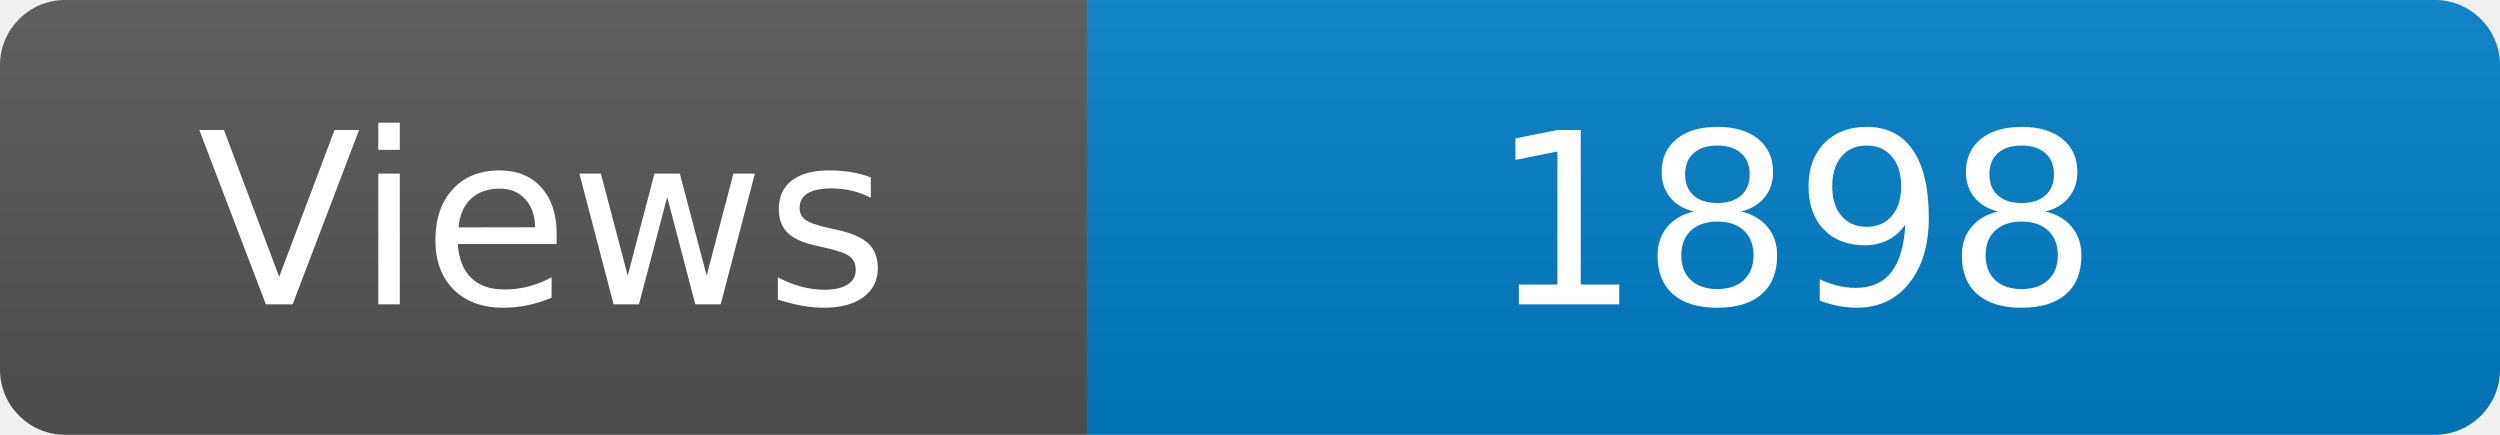
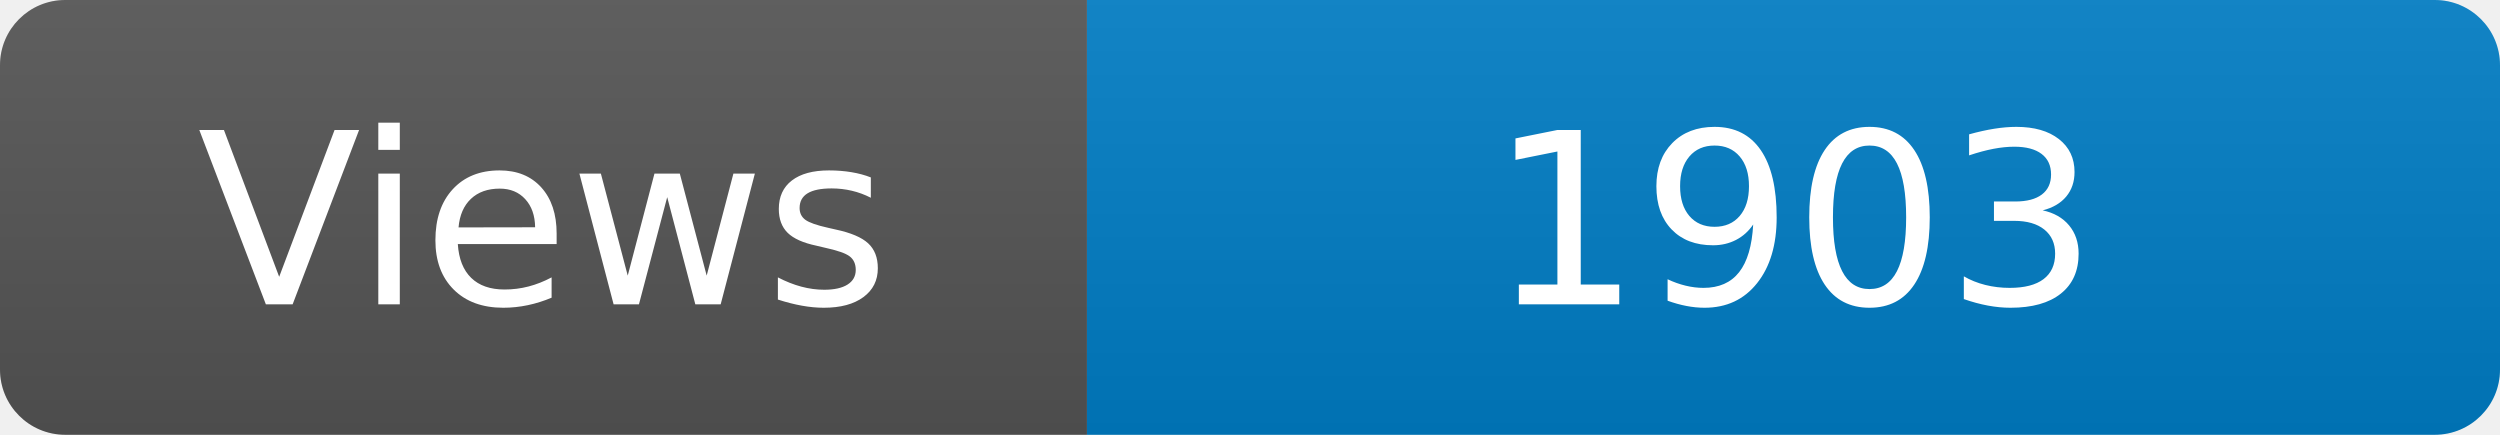
<svg xmlns="http://www.w3.org/2000/svg" width="115" height="20" role="img" aria-label="Maintained?: yes">
  <linearGradient id="s" x2="0" y2="100%">
    <stop offset="0" stop-color="#bbb" stop-opacity=".1" />
    <stop offset="1" stop-opacity=".1" />
  </linearGradient>
  <clipPath id="r">
    <rect width="115" height="20" rx="3" fill="#fff" />
  </clipPath>
  <g clip-path="url(#r)">
    <rect width="50" height="20" fill="#555" />
    <rect x="50" width="160" height="20" fill="#007ec6" />
    <rect width="115" height="20" fill="url(#s)" />
  </g>
  <g fill="#fff" text-anchor="middle" font-family="Verdana,Geneva,DejaVu Sans,sans-serif" font-size="110">
    <text x="250" y="140" transform="scale(.1)" fill="#fff">Views</text>
-     <text x="825" y="140" transform="scale(.1)" fill="#fff">1898</text>
+     <text x="825" y="140" transform="scale(.1)" fill="#fff">1903</text>
  </g>
</svg>
